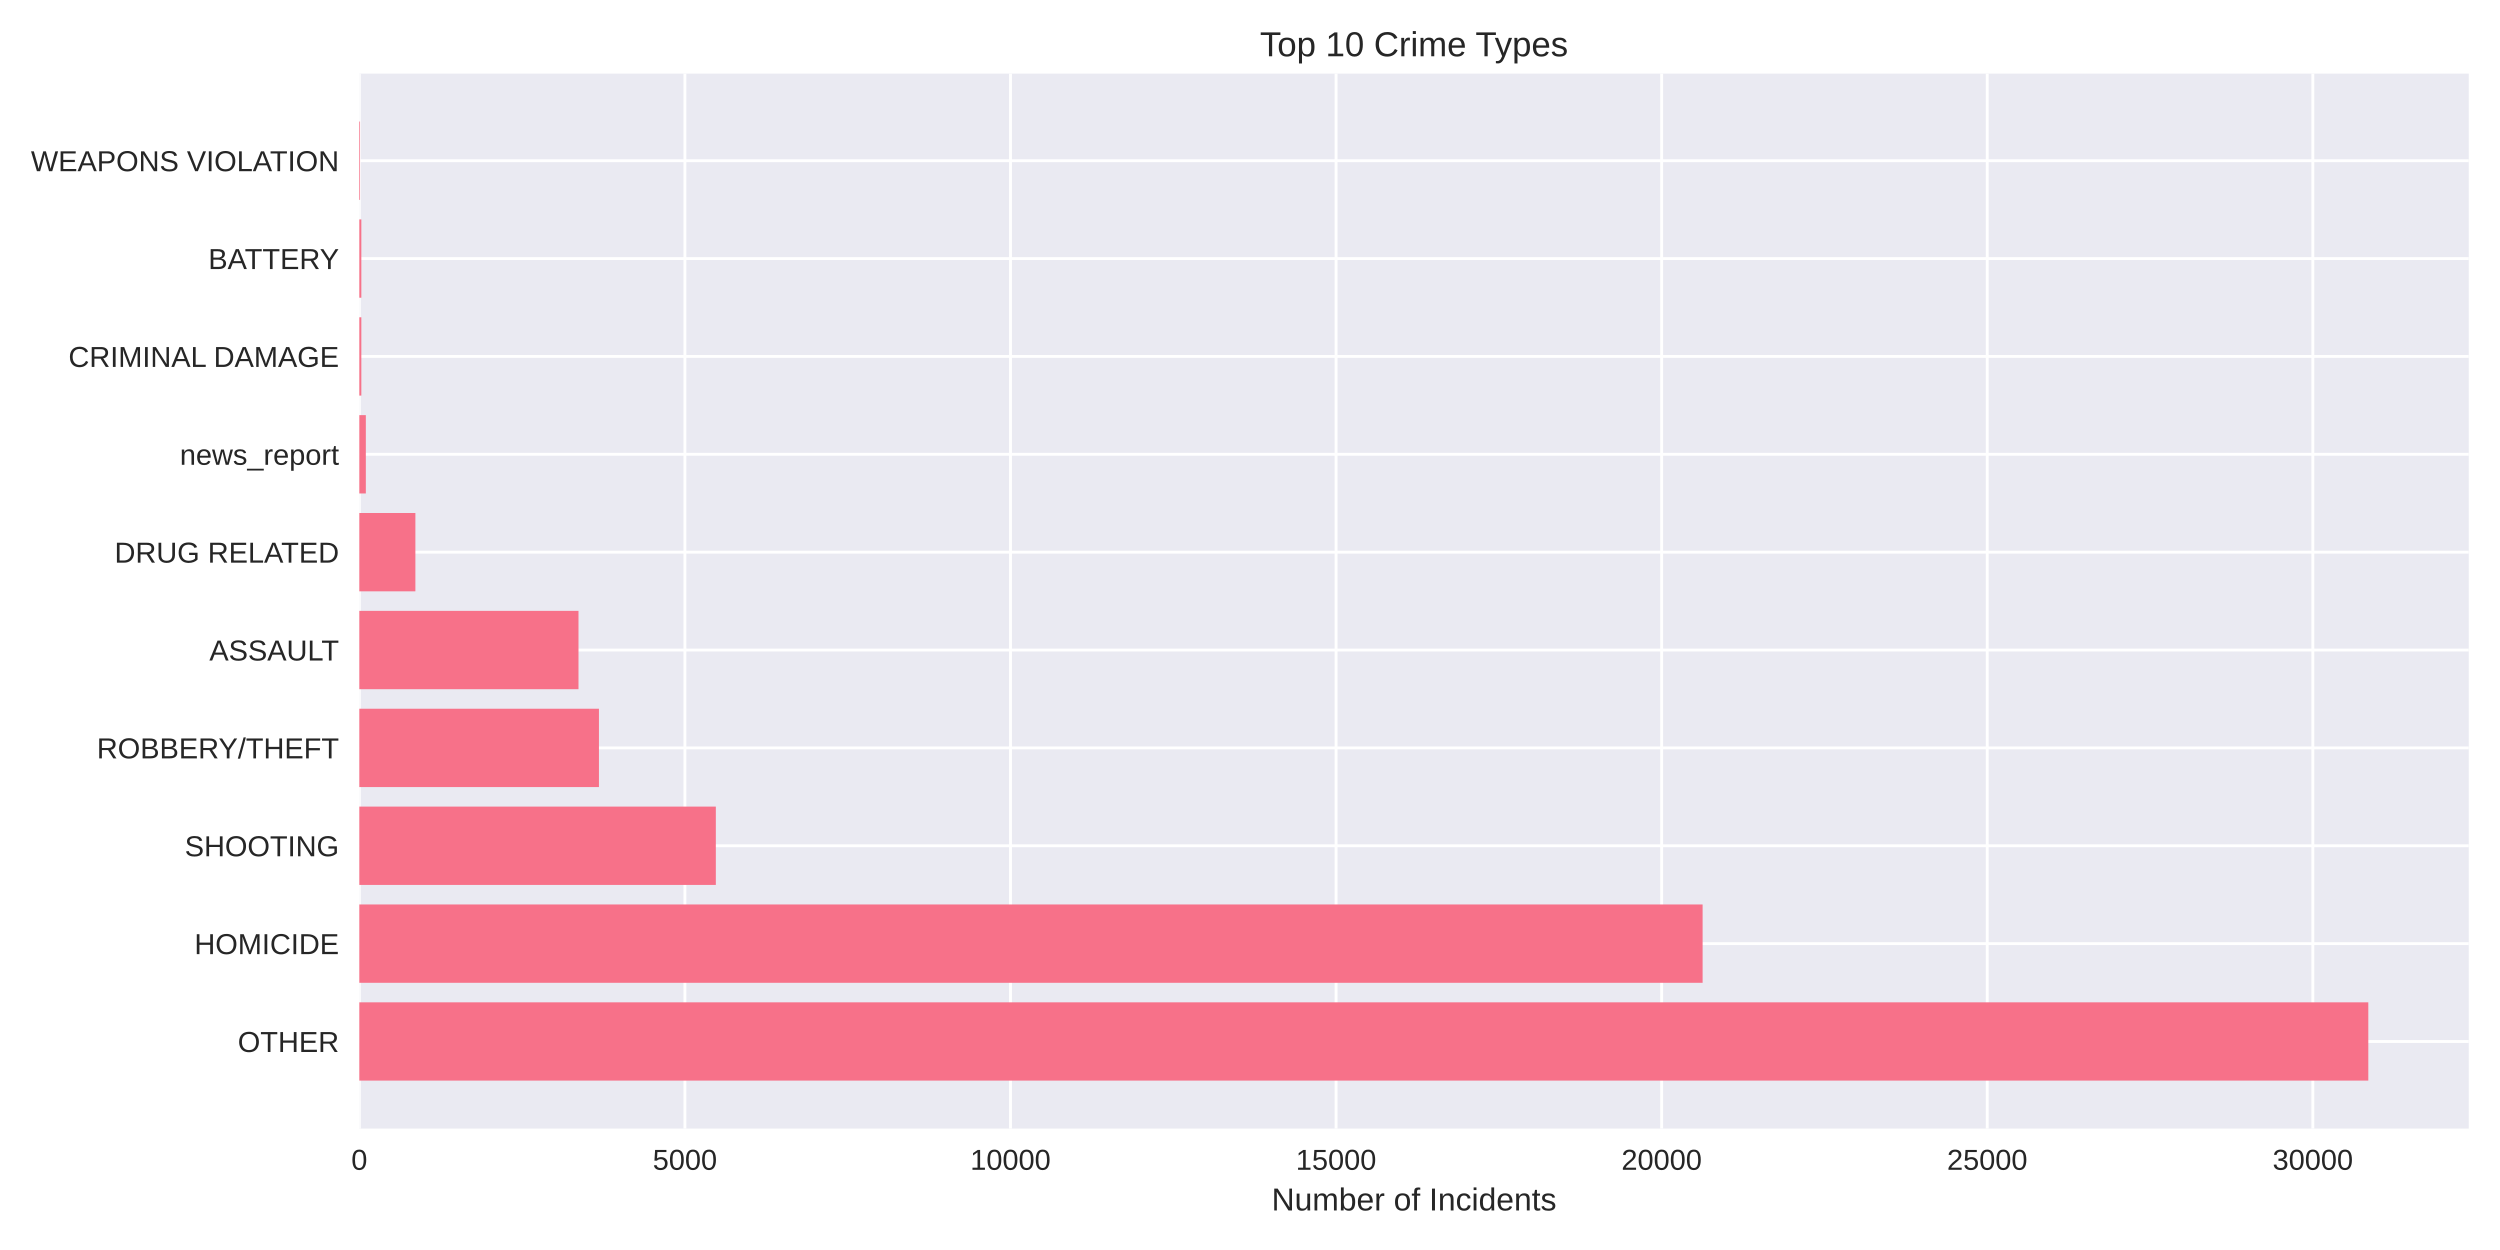
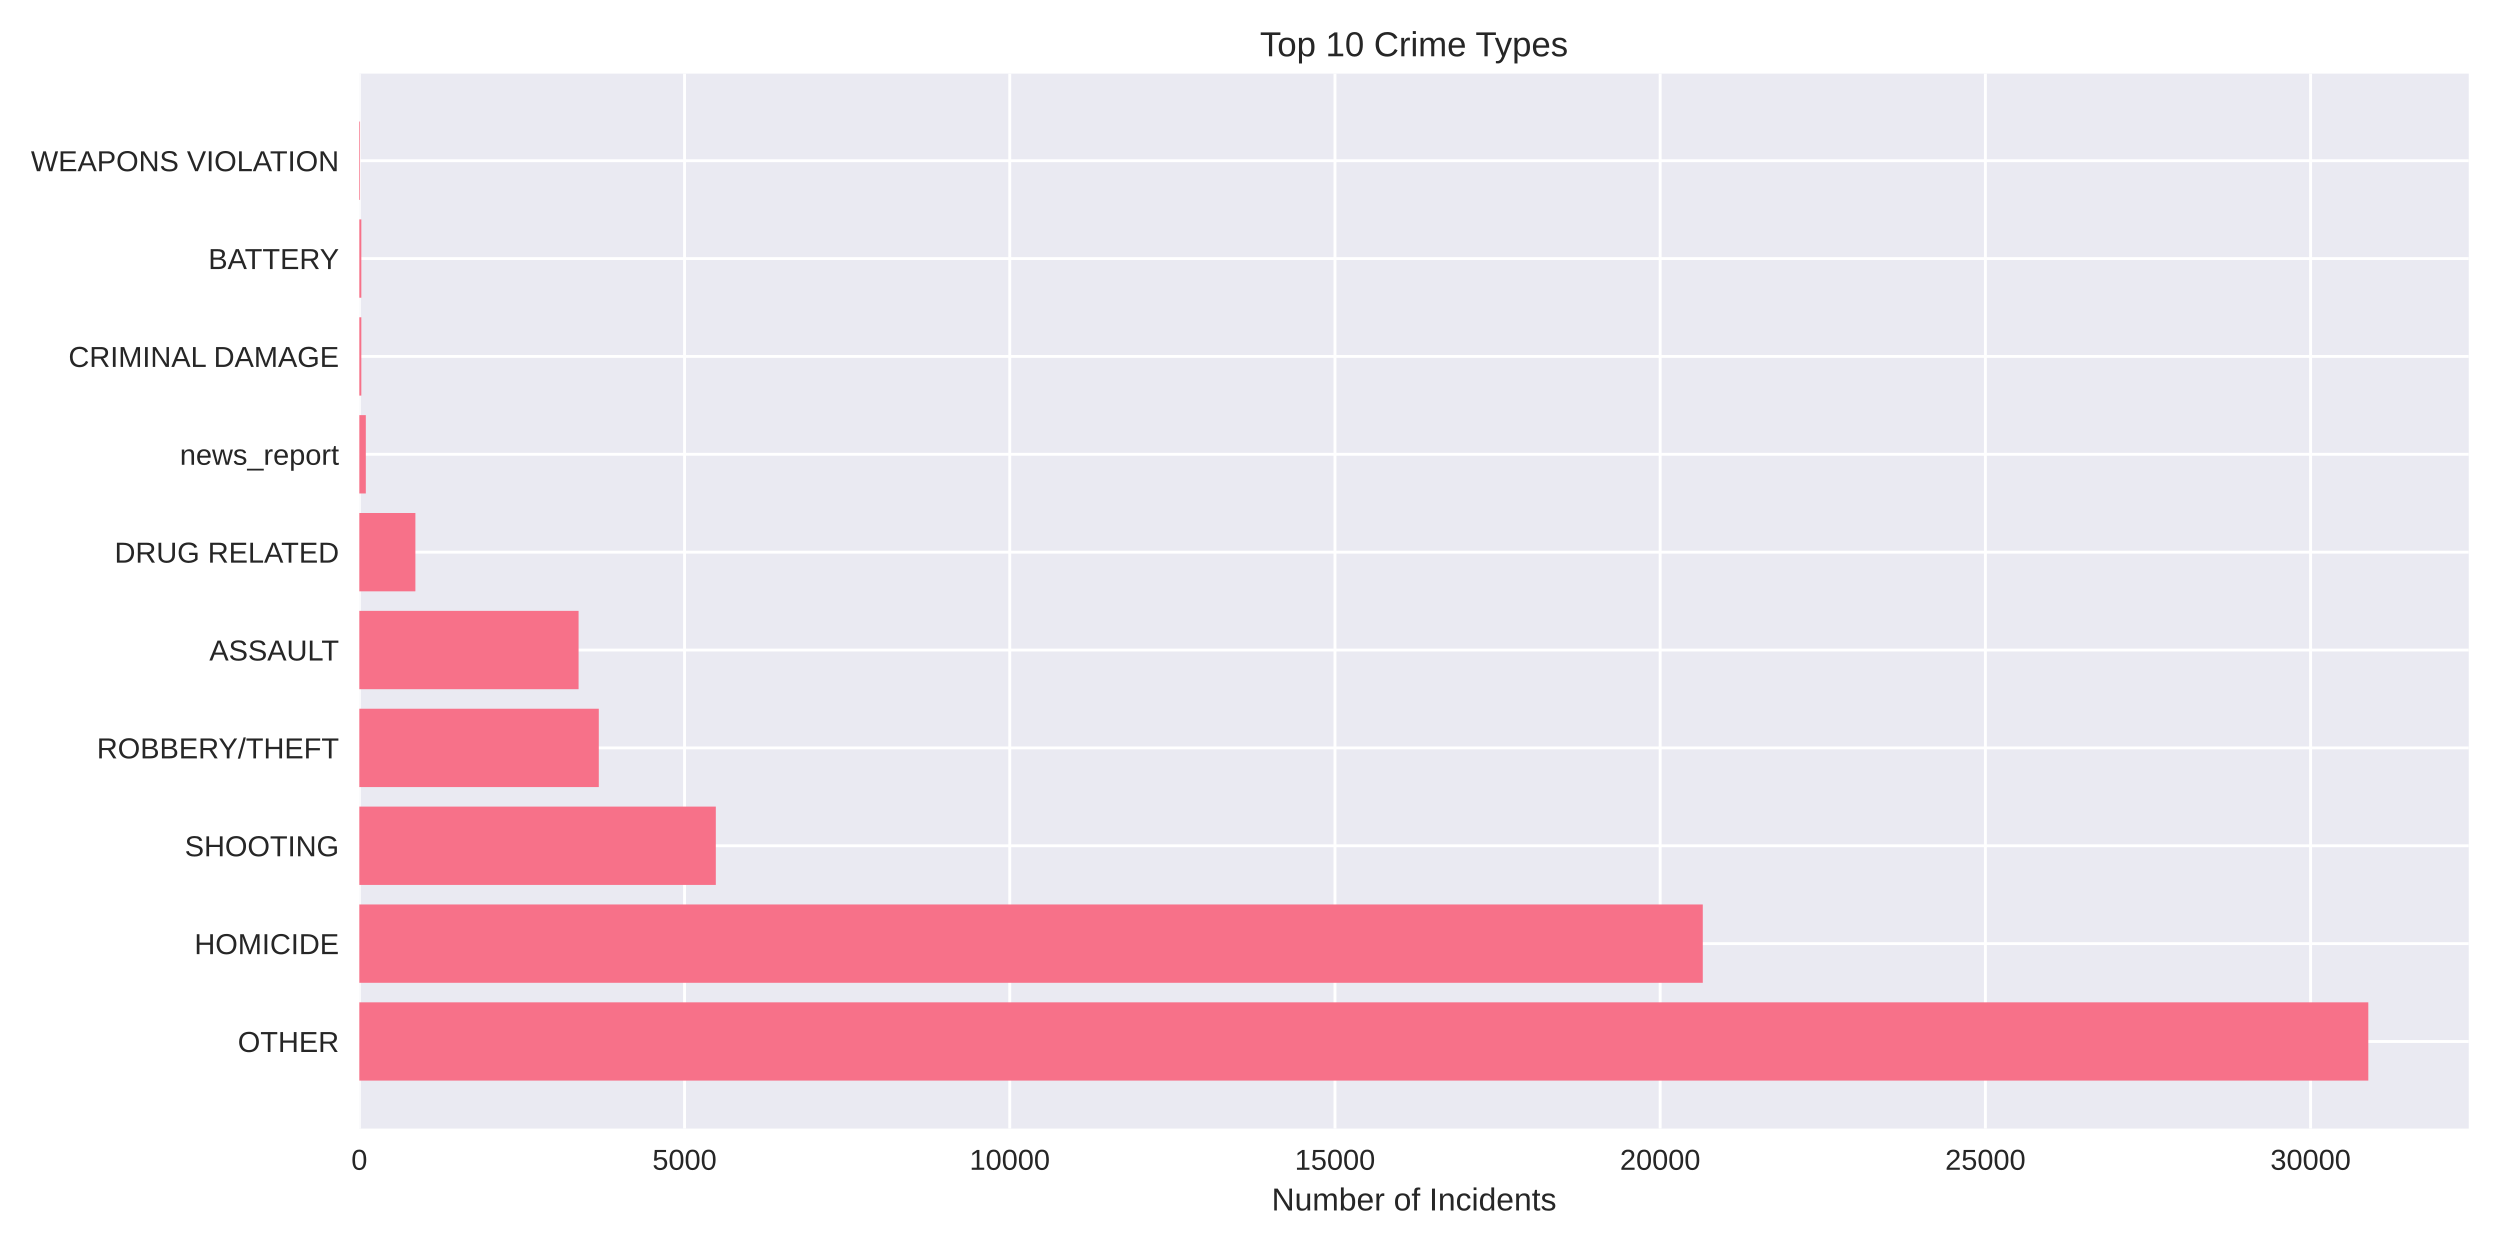
<svg xmlns="http://www.w3.org/2000/svg" width="864pt" height="432pt" viewBox="0 0 864 432" version="1.1">
  <defs>
    <style type="text/css">*{stroke-linejoin: round; stroke-linecap: butt}</style>
  </defs>
  <g id="figure_1">
    <g id="patch_1">
      <path d="M 0 432  L 864 432  L 864 0  L 0 0  z " style="fill: #ffffff" />
    </g>
    <g id="axes_1">
      <g id="patch_2">
        <path d="M 124.18 390.04  L 853.2 390.04  L 853.2 25.44  L 124.18 25.44  z " style="fill: #eaeaf2" />
      </g>
      <g id="matplotlib.axis_1">
        <g id="xtick_1">
          <g id="line2d_1">
-             <path d="M 124.18 390.04  L 124.18 25.44  " clip-path="url(#p0f51b71414)" style="fill: none; stroke: #ffffff; stroke-linecap: round" />
+             <path d="M 124.18 390.04  L 124.18 25.44  " clip-path="url(#pa1c5a0304c)" style="fill: none; stroke: #ffffff; stroke-linecap: round" />
          </g>
          <g id="line2d_2" />
          <g id="text_1">
            <text style="fill: #262626; font: 10px 'Arial', 'Liberation Sans', 'DejaVu Sans', 'Bitstream Vera Sans', sans-serif; text-anchor: middle" x="124.18" y="404.287" transform="rotate(-0 124.18 404.2869)">0</text>
          </g>
        </g>
        <g id="xtick_2">
          <g id="line2d_3">
-             <path d="M 236.702 390.04  L 236.702 25.44  " clip-path="url(#p0f51b71414)" style="fill: none; stroke: #ffffff; stroke-linecap: round" />
+             <path d="M 236.574 390.04  L 236.574 25.44  " clip-path="url(#pa1c5a0304c)" style="fill: none; stroke: #ffffff; stroke-linecap: round" />
          </g>
          <g id="line2d_4" />
          <g id="text_2">
-             <text style="fill: #262626; font: 10px 'Arial', 'Liberation Sans', 'DejaVu Sans', 'Bitstream Vera Sans', sans-serif; text-anchor: middle" x="236.702" y="404.287" transform="rotate(-0 236.7018 404.2869)">5000</text>
+             <text style="fill: #262626; font: 10px 'Arial', 'Liberation Sans', 'DejaVu Sans', 'Bitstream Vera Sans', sans-serif; text-anchor: middle" x="236.574" y="404.287" transform="rotate(-0 236.5743 404.2869)">5000</text>
          </g>
        </g>
        <g id="xtick_3">
          <g id="line2d_5">
-             <path d="M 349.224 390.04  L 349.224 25.44  " clip-path="url(#p0f51b71414)" style="fill: none; stroke: #ffffff; stroke-linecap: round" />
+             <path d="M 348.969 390.04  L 348.969 25.44  " clip-path="url(#pa1c5a0304c)" style="fill: none; stroke: #ffffff; stroke-linecap: round" />
          </g>
          <g id="line2d_6" />
          <g id="text_3">
-             <text style="fill: #262626; font: 10px 'Arial', 'Liberation Sans', 'DejaVu Sans', 'Bitstream Vera Sans', sans-serif; text-anchor: middle" x="349.224" y="404.287" transform="rotate(-0 349.2237 404.2869)">10000</text>
+             <text style="fill: #262626; font: 10px 'Arial', 'Liberation Sans', 'DejaVu Sans', 'Bitstream Vera Sans', sans-serif; text-anchor: middle" x="348.969" y="404.287" transform="rotate(-0 348.9687 404.2869)">10000</text>
          </g>
        </g>
        <g id="xtick_4">
          <g id="line2d_7">
-             <path d="M 461.746 390.04  L 461.746 25.44  " clip-path="url(#p0f51b71414)" style="fill: none; stroke: #ffffff; stroke-linecap: round" />
+             <path d="M 461.363 390.04  L 461.363 25.44  " clip-path="url(#pa1c5a0304c)" style="fill: none; stroke: #ffffff; stroke-linecap: round" />
          </g>
          <g id="line2d_8" />
          <g id="text_4">
-             <text style="fill: #262626; font: 10px 'Arial', 'Liberation Sans', 'DejaVu Sans', 'Bitstream Vera Sans', sans-serif; text-anchor: middle" x="461.746" y="404.287" transform="rotate(-0 461.7455 404.2869)">15000</text>
+             <text style="fill: #262626; font: 10px 'Arial', 'Liberation Sans', 'DejaVu Sans', 'Bitstream Vera Sans', sans-serif; text-anchor: middle" x="461.363" y="404.287" transform="rotate(-0 461.363 404.2869)">15000</text>
          </g>
        </g>
        <g id="xtick_5">
          <g id="line2d_9">
-             <path d="M 574.267 390.04  L 574.267 25.44  " clip-path="url(#p0f51b71414)" style="fill: none; stroke: #ffffff; stroke-linecap: round" />
+             <path d="M 573.757 390.04  L 573.757 25.44  " clip-path="url(#pa1c5a0304c)" style="fill: none; stroke: #ffffff; stroke-linecap: round" />
          </g>
          <g id="line2d_10" />
          <g id="text_5">
-             <text style="fill: #262626; font: 10px 'Arial', 'Liberation Sans', 'DejaVu Sans', 'Bitstream Vera Sans', sans-serif; text-anchor: middle" x="574.267" y="404.287" transform="rotate(-0 574.2674 404.2869)">20000</text>
+             <text style="fill: #262626; font: 10px 'Arial', 'Liberation Sans', 'DejaVu Sans', 'Bitstream Vera Sans', sans-serif; text-anchor: middle" x="573.757" y="404.287" transform="rotate(-0 573.7573 404.2869)">20000</text>
          </g>
        </g>
        <g id="xtick_6">
          <g id="line2d_11">
-             <path d="M 686.789 390.04  L 686.789 25.44  " clip-path="url(#p0f51b71414)" style="fill: none; stroke: #ffffff; stroke-linecap: round" />
+             <path d="M 686.152 390.04  L 686.152 25.44  " clip-path="url(#pa1c5a0304c)" style="fill: none; stroke: #ffffff; stroke-linecap: round" />
          </g>
          <g id="line2d_12" />
          <g id="text_6">
-             <text style="fill: #262626; font: 10px 'Arial', 'Liberation Sans', 'DejaVu Sans', 'Bitstream Vera Sans', sans-serif; text-anchor: middle" x="686.789" y="404.287" transform="rotate(-0 686.7892 404.2869)">25000</text>
+             <text style="fill: #262626; font: 10px 'Arial', 'Liberation Sans', 'DejaVu Sans', 'Bitstream Vera Sans', sans-serif; text-anchor: middle" x="686.152" y="404.287" transform="rotate(-0 686.1517 404.2869)">25000</text>
          </g>
        </g>
        <g id="xtick_7">
          <g id="line2d_13">
-             <path d="M 799.311 390.04  L 799.311 25.44  " clip-path="url(#p0f51b71414)" style="fill: none; stroke: #ffffff; stroke-linecap: round" />
+             <path d="M 798.546 390.04  L 798.546 25.44  " clip-path="url(#pa1c5a0304c)" style="fill: none; stroke: #ffffff; stroke-linecap: round" />
          </g>
          <g id="line2d_14" />
          <g id="text_7">
-             <text style="fill: #262626; font: 10px 'Arial', 'Liberation Sans', 'DejaVu Sans', 'Bitstream Vera Sans', sans-serif; text-anchor: middle" x="799.311" y="404.287" transform="rotate(-0 799.311 404.2869)">30000</text>
+             <text style="fill: #262626; font: 10px 'Arial', 'Liberation Sans', 'DejaVu Sans', 'Bitstream Vera Sans', sans-serif; text-anchor: middle" x="798.546" y="404.287" transform="rotate(-0 798.546 404.2869)">30000</text>
          </g>
        </g>
        <g id="text_8">
          <text style="fill: #262626; font: 11px 'Arial', 'Liberation Sans', 'DejaVu Sans', 'Bitstream Vera Sans', sans-serif; text-anchor: middle" x="488.69" y="418.333" transform="rotate(-0 488.69 418.3334)">Number of Incidents</text>
        </g>
      </g>
      <g id="matplotlib.axis_2">
        <g id="ytick_1">
          <g id="line2d_15">
-             <path d="M 124.18 359.939  L 853.2 359.939  " clip-path="url(#p0f51b71414)" style="fill: none; stroke: #ffffff; stroke-linecap: round" />
+             <path d="M 124.18 359.939  L 853.2 359.939  " clip-path="url(#pa1c5a0304c)" style="fill: none; stroke: #ffffff; stroke-linecap: round" />
          </g>
          <g id="line2d_16" />
          <g id="text_9">
            <text style="fill: #262626; font: 10px 'Arial', 'Liberation Sans', 'DejaVu Sans', 'Bitstream Vera Sans', sans-serif; text-anchor: end" x="117.18" y="363.562" transform="rotate(-0 117.18 363.562)">OTHER</text>
          </g>
        </g>
        <g id="ytick_2">
          <g id="line2d_17">
-             <path d="M 124.18 326.117  L 853.2 326.117  " clip-path="url(#p0f51b71414)" style="fill: none; stroke: #ffffff; stroke-linecap: round" />
+             <path d="M 124.18 326.117  L 853.2 326.117  " clip-path="url(#pa1c5a0304c)" style="fill: none; stroke: #ffffff; stroke-linecap: round" />
          </g>
          <g id="line2d_18" />
          <g id="text_10">
            <text style="fill: #262626; font: 10px 'Arial', 'Liberation Sans', 'DejaVu Sans', 'Bitstream Vera Sans', sans-serif; text-anchor: end" x="117.18" y="329.74" transform="rotate(-0 117.18 329.7401)">HOMICIDE</text>
          </g>
        </g>
        <g id="ytick_3">
          <g id="line2d_19">
-             <path d="M 124.18 292.295  L 853.2 292.295  " clip-path="url(#p0f51b71414)" style="fill: none; stroke: #ffffff; stroke-linecap: round" />
+             <path d="M 124.18 292.295  L 853.2 292.295  " clip-path="url(#pa1c5a0304c)" style="fill: none; stroke: #ffffff; stroke-linecap: round" />
          </g>
          <g id="line2d_20" />
          <g id="text_11">
            <text style="fill: #262626; font: 10px 'Arial', 'Liberation Sans', 'DejaVu Sans', 'Bitstream Vera Sans', sans-serif; text-anchor: end" x="117.18" y="295.918" transform="rotate(-0 117.18 295.9182)">SHOOTING</text>
          </g>
        </g>
        <g id="ytick_4">
          <g id="line2d_21">
-             <path d="M 124.18 258.473  L 853.2 258.473  " clip-path="url(#p0f51b71414)" style="fill: none; stroke: #ffffff; stroke-linecap: round" />
+             <path d="M 124.18 258.473  L 853.2 258.473  " clip-path="url(#pa1c5a0304c)" style="fill: none; stroke: #ffffff; stroke-linecap: round" />
          </g>
          <g id="line2d_22" />
          <g id="text_12">
            <text style="fill: #262626; font: 10px 'Arial', 'Liberation Sans', 'DejaVu Sans', 'Bitstream Vera Sans', sans-serif; text-anchor: end" x="117.18" y="262.096" transform="rotate(-0 117.18 262.0963)">ROBBERY/THEFT</text>
          </g>
        </g>
        <g id="ytick_5">
          <g id="line2d_23">
-             <path d="M 124.18 224.651  L 853.2 224.651  " clip-path="url(#p0f51b71414)" style="fill: none; stroke: #ffffff; stroke-linecap: round" />
+             <path d="M 124.18 224.651  L 853.2 224.651  " clip-path="url(#pa1c5a0304c)" style="fill: none; stroke: #ffffff; stroke-linecap: round" />
          </g>
          <g id="line2d_24" />
          <g id="text_13">
            <text style="fill: #262626; font: 10px 'Arial', 'Liberation Sans', 'DejaVu Sans', 'Bitstream Vera Sans', sans-serif; text-anchor: end" x="117.18" y="228.274" transform="rotate(-0 117.18 228.2744)">ASSAULT</text>
          </g>
        </g>
        <g id="ytick_6">
          <g id="line2d_25">
-             <path d="M 124.18 190.829  L 853.2 190.829  " clip-path="url(#p0f51b71414)" style="fill: none; stroke: #ffffff; stroke-linecap: round" />
+             <path d="M 124.18 190.829  L 853.2 190.829  " clip-path="url(#pa1c5a0304c)" style="fill: none; stroke: #ffffff; stroke-linecap: round" />
          </g>
          <g id="line2d_26" />
          <g id="text_14">
            <text style="fill: #262626; font: 10px 'Arial', 'Liberation Sans', 'DejaVu Sans', 'Bitstream Vera Sans', sans-serif; text-anchor: end" x="117.18" y="194.452" transform="rotate(-0 117.18 194.4525)">DRUG RELATED</text>
          </g>
        </g>
        <g id="ytick_7">
          <g id="line2d_27">
-             <path d="M 124.18 157.007  L 853.2 157.007  " clip-path="url(#p0f51b71414)" style="fill: none; stroke: #ffffff; stroke-linecap: round" />
+             <path d="M 124.18 157.007  L 853.2 157.007  " clip-path="url(#pa1c5a0304c)" style="fill: none; stroke: #ffffff; stroke-linecap: round" />
          </g>
          <g id="line2d_28" />
          <g id="text_15">
            <text style="fill: #262626; font: 10px 'Arial', 'Liberation Sans', 'DejaVu Sans', 'Bitstream Vera Sans', sans-serif; text-anchor: end" x="117.18" y="160.631" transform="rotate(-0 117.18 160.6306)">news_report</text>
          </g>
        </g>
        <g id="ytick_8">
          <g id="line2d_29">
-             <path d="M 124.18 123.185  L 853.2 123.185  " clip-path="url(#p0f51b71414)" style="fill: none; stroke: #ffffff; stroke-linecap: round" />
+             <path d="M 124.18 123.185  L 853.2 123.185  " clip-path="url(#pa1c5a0304c)" style="fill: none; stroke: #ffffff; stroke-linecap: round" />
          </g>
          <g id="line2d_30" />
          <g id="text_16">
            <text style="fill: #262626; font: 10px 'Arial', 'Liberation Sans', 'DejaVu Sans', 'Bitstream Vera Sans', sans-serif; text-anchor: end" x="117.18" y="126.809" transform="rotate(-0 117.18 126.8087)">CRIMINAL DAMAGE</text>
          </g>
        </g>
        <g id="ytick_9">
          <g id="line2d_31">
-             <path d="M 124.18 89.363  L 853.2 89.363  " clip-path="url(#p0f51b71414)" style="fill: none; stroke: #ffffff; stroke-linecap: round" />
+             <path d="M 124.18 89.363  L 853.2 89.363  " clip-path="url(#pa1c5a0304c)" style="fill: none; stroke: #ffffff; stroke-linecap: round" />
          </g>
          <g id="line2d_32" />
          <g id="text_17">
            <text style="fill: #262626; font: 10px 'Arial', 'Liberation Sans', 'DejaVu Sans', 'Bitstream Vera Sans', sans-serif; text-anchor: end" x="117.18" y="92.987" transform="rotate(-0 117.18 92.98681)">BATTERY</text>
          </g>
        </g>
        <g id="ytick_10">
          <g id="line2d_33">
-             <path d="M 124.18 55.541  L 853.2 55.541  " clip-path="url(#p0f51b71414)" style="fill: none; stroke: #ffffff; stroke-linecap: round" />
+             <path d="M 124.18 55.541  L 853.2 55.541  " clip-path="url(#pa1c5a0304c)" style="fill: none; stroke: #ffffff; stroke-linecap: round" />
          </g>
          <g id="line2d_34" />
          <g id="text_18">
            <text style="fill: #262626; font: 10px 'Arial', 'Liberation Sans', 'DejaVu Sans', 'Bitstream Vera Sans', sans-serif; text-anchor: end" x="117.18" y="59.165" transform="rotate(-0 117.18 59.16492)">WEAPONS VIOLATION</text>
          </g>
        </g>
      </g>
      <g id="patch_3">
-         <path d="M 124.18 373.467  L 818.485 373.467  L 818.485 346.41  L 124.18 346.41  z " clip-path="url(#p0f51b71414)" style="fill: #f77189" />
+         <path d="M 124.18 373.467  L 818.485 373.467  L 818.485 346.41  L 124.18 346.41  z " clip-path="url(#pa1c5a0304c)" style="fill: #f77189" />
      </g>
      <g id="patch_4">
-         <path d="M 124.18 339.645  L 588.423 339.645  L 588.423 312.588  L 124.18 312.588  z " clip-path="url(#p0f51b71414)" style="fill: #f77189" />
+         <path d="M 124.18 339.645  L 588.481 339.645  L 588.481 312.588  L 124.18 312.588  z " clip-path="url(#pa1c5a0304c)" style="fill: #f77189" />
      </g>
      <g id="patch_5">
-         <path d="M 124.18 305.823  L 247.391 305.823  L 247.391 278.766  L 124.18 278.766  z " clip-path="url(#p0f51b71414)" style="fill: #f77189" />
+         <path d="M 124.18 305.823  L 247.387 305.823  L 247.387 278.766  L 124.18 278.766  z " clip-path="url(#pa1c5a0304c)" style="fill: #f77189" />
      </g>
      <g id="patch_6">
-         <path d="M 124.18 272.002  L 206.996 272.002  L 206.996 244.944  L 124.18 244.944  z " clip-path="url(#p0f51b71414)" style="fill: #f77189" />
+         <path d="M 124.18 272.002  L 206.947 272.002  L 206.947 244.944  L 124.18 244.944  z " clip-path="url(#pa1c5a0304c)" style="fill: #f77189" />
      </g>
      <g id="patch_7">
-         <path d="M 124.18 238.18  L 199.93 238.18  L 199.93 211.122  L 124.18 211.122  z " clip-path="url(#p0f51b71414)" style="fill: #f77189" />
+         <path d="M 124.18 238.18  L 199.956 238.18  L 199.956 211.122  L 124.18 211.122  z " clip-path="url(#pa1c5a0304c)" style="fill: #f77189" />
      </g>
      <g id="patch_8">
-         <path d="M 124.18 204.358  L 143.556 204.358  L 143.556 177.3  L 124.18 177.3  z " clip-path="url(#p0f51b71414)" style="fill: #f77189" />
+         <path d="M 124.18 204.358  L 143.557 204.358  L 143.557 177.3  L 124.18 177.3  z " clip-path="url(#pa1c5a0304c)" style="fill: #f77189" />
      </g>
      <g id="patch_9">
-         <path d="M 124.18 170.536  L 126.43 170.536  L 126.43 143.478  L 124.18 143.478  z " clip-path="url(#p0f51b71414)" style="fill: #f77189" />
+         <path d="M 124.18 170.536  L 126.428 170.536  L 126.428 143.478  L 124.18 143.478  z " clip-path="url(#pa1c5a0304c)" style="fill: #f77189" />
      </g>
      <g id="patch_10">
-         <path d="M 124.18 136.714  L 124.878 136.714  L 124.878 109.657  L 124.18 109.657  z " clip-path="url(#p0f51b71414)" style="fill: #f77189" />
+         <path d="M 124.18 136.714  L 124.877 136.714  L 124.877 109.657  L 124.18 109.657  z " clip-path="url(#pa1c5a0304c)" style="fill: #f77189" />
      </g>
      <g id="patch_11">
-         <path d="M 124.18 102.892  L 124.878 102.892  L 124.878 75.835  L 124.18 75.835  z " clip-path="url(#p0f51b71414)" style="fill: #f77189" />
+         <path d="M 124.18 102.892  L 124.877 102.892  L 124.877 75.835  L 124.18 75.835  z " clip-path="url(#pa1c5a0304c)" style="fill: #f77189" />
      </g>
      <g id="patch_12">
-         <path d="M 124.18 69.07  L 124.428 69.07  L 124.428 42.013  L 124.18 42.013  z " clip-path="url(#p0f51b71414)" style="fill: #f77189" />
+         <path d="M 124.18 69.07  L 124.427 69.07  L 124.427 42.013  L 124.18 42.013  z " clip-path="url(#pa1c5a0304c)" style="fill: #f77189" />
      </g>
      <g id="patch_13">
        <path d="M 124.18 390.04  L 124.18 25.44  " style="fill: none" />
      </g>
      <g id="patch_14">
        <path d="M 853.2 390.04  L 853.2 25.44  " style="fill: none" />
      </g>
      <g id="patch_15">
        <path d="M 124.18 390.04  L 853.2 390.04  " style="fill: none" />
      </g>
      <g id="patch_16">
        <path d="M 124.18 25.44  L 853.2 25.44  " style="fill: none" />
      </g>
      <g id="text_19">
        <text style="fill: #262626; font: 12px 'Arial', 'Liberation Sans', 'DejaVu Sans', 'Bitstream Vera Sans', sans-serif; text-anchor: middle" x="488.69" y="19.44" transform="rotate(-0 488.69 19.44)">Top 10 Crime Types</text>
      </g>
    </g>
  </g>
  <defs>
-     <clipPath id="p0f51b71414">
+     <clipPath id="pa1c5a0304c">
      <rect x="124.18" y="25.44" width="729.02" height="364.6" />
    </clipPath>
  </defs>
</svg>
